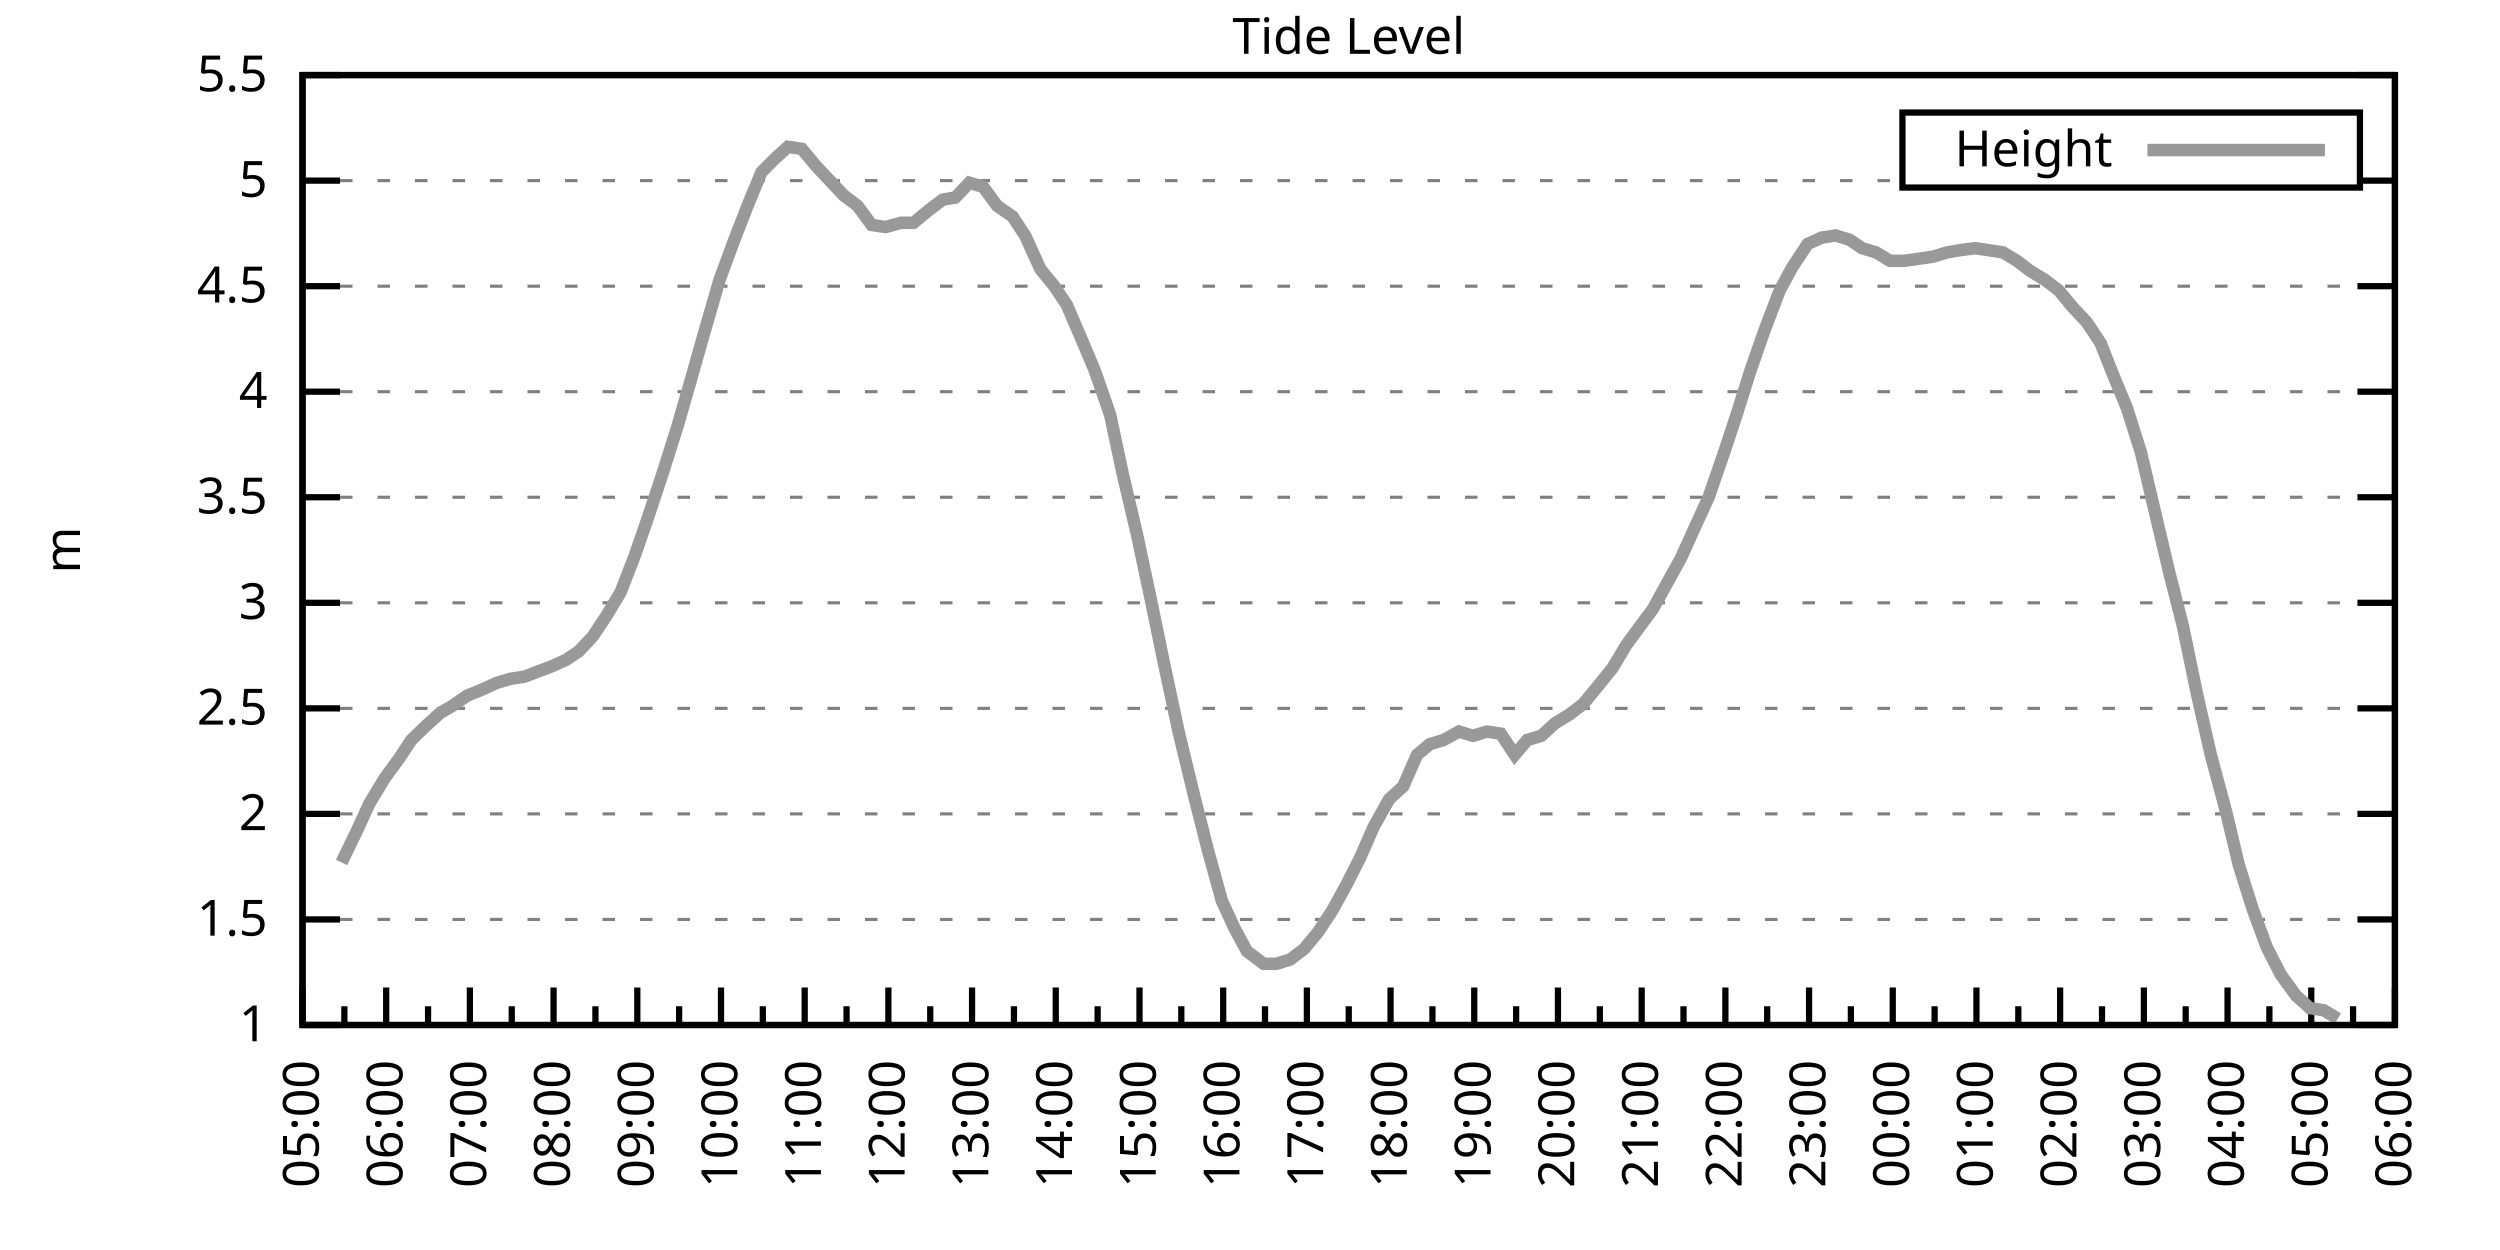
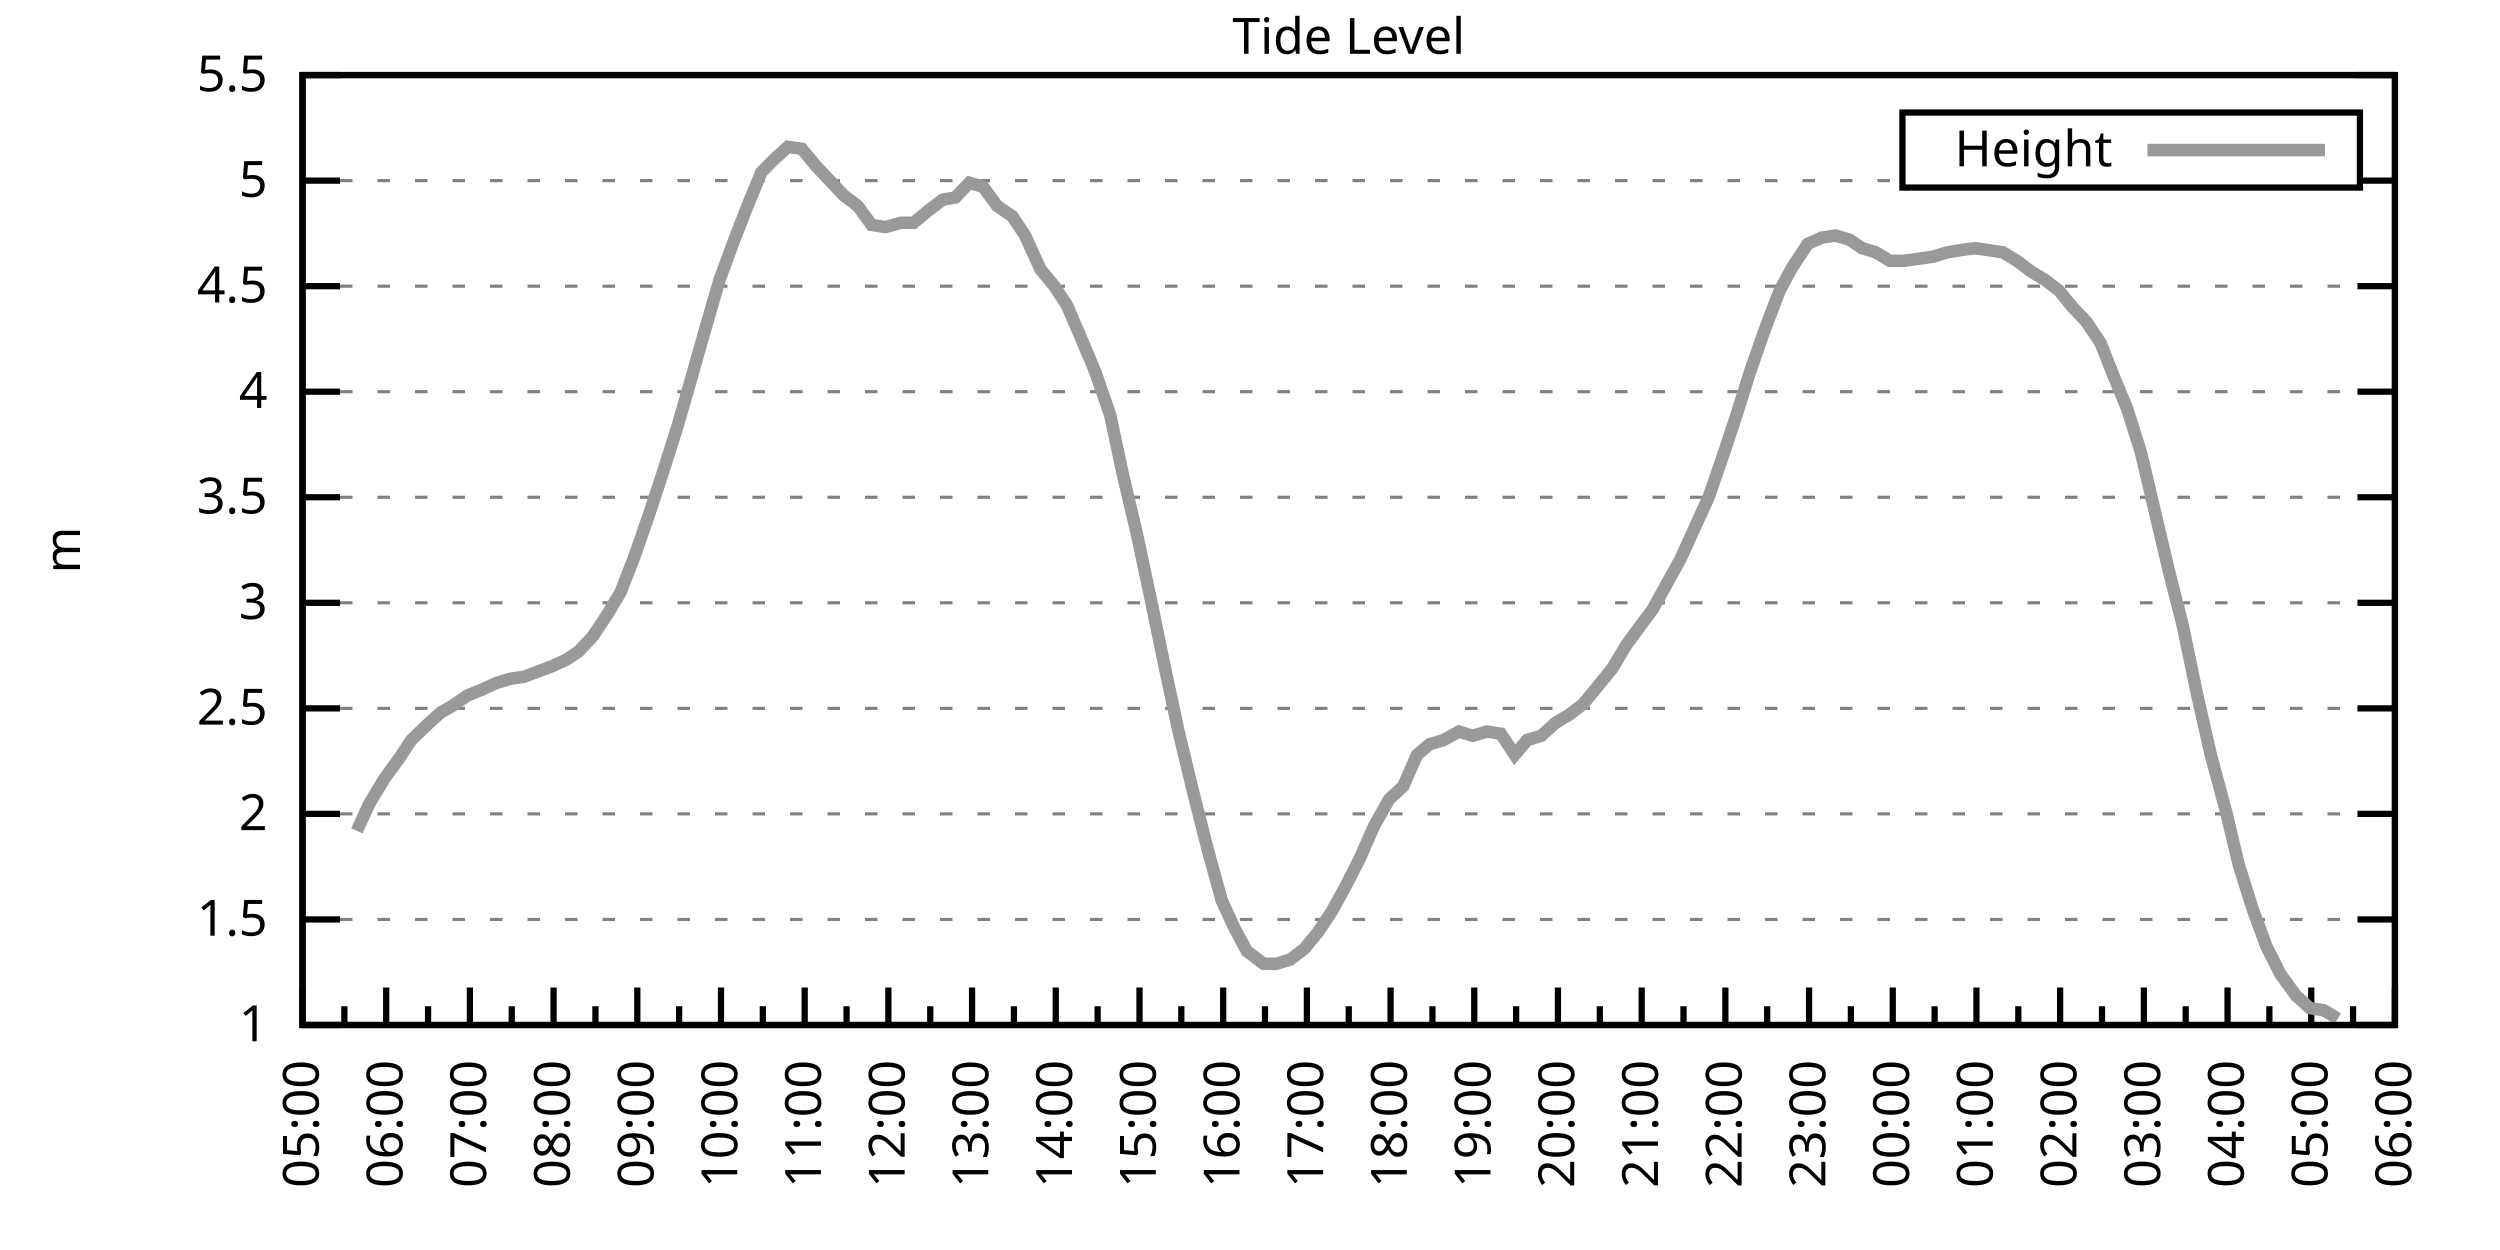
<svg xmlns="http://www.w3.org/2000/svg" xmlns:xlink="http://www.w3.org/1999/xlink" width="400" height="200" viewBox="0 0 400 200">
  <g id="gnuplot_canvas">
    <rect x="0" y="0" width="400" height="200" fill="none" />
    <defs>
      <circle id="gpDot" r="0.5" stroke-width="0.5" stroke="currentColor" />
      <path id="gpPt0" stroke-width="0.333" stroke="currentColor" d="M-1,0 h2 M0,-1 v2" />
      <path id="gpPt1" stroke-width="0.333" stroke="currentColor" d="M-1,-1 L1,1 M1,-1 L-1,1" />
      <path id="gpPt2" stroke-width="0.333" stroke="currentColor" d="M-1,0 L1,0 M0,-1 L0,1 M-1,-1 L1,1 M-1,1 L1,-1" />
      <rect id="gpPt3" stroke-width="0.333" stroke="currentColor" x="-1" y="-1" width="2" height="2" />
      <rect id="gpPt4" stroke-width="0.333" stroke="currentColor" fill="currentColor" x="-1" y="-1" width="2" height="2" />
      <circle id="gpPt5" stroke-width="0.333" stroke="currentColor" cx="0" cy="0" r="1" />
      <use xlink:href="#gpPt5" id="gpPt6" fill="currentColor" stroke="none" />
      <path id="gpPt7" stroke-width="0.333" stroke="currentColor" d="M0,-1.33 L-1.33,0.67 L1.33,0.67 z" />
      <use xlink:href="#gpPt7" id="gpPt8" fill="currentColor" stroke="none" />
      <use xlink:href="#gpPt7" id="gpPt9" stroke="currentColor" transform="rotate(180)" />
      <use xlink:href="#gpPt9" id="gpPt10" fill="currentColor" stroke="none" />
      <use xlink:href="#gpPt3" id="gpPt11" stroke="currentColor" transform="rotate(45)" />
      <use xlink:href="#gpPt11" id="gpPt12" fill="currentColor" stroke="none" />
      <path id="gpPt13" stroke-width="0.333" stroke="currentColor" d="M0,1.330 L1.265,0.411 L0.782,-1.067 L-0.782,-1.076 L-1.265,0.411 z" />
      <use xlink:href="#gpPt13" id="gpPt14" fill="currentColor" stroke="none" />
      <filter id="textbox" filterUnits="objectBoundingBox" x="0" y="0" height="1" width="1">
        <feFlood flood-color="white" flood-opacity="1" result="bgnd" />
        <feComposite in="SourceGraphic" in2="bgnd" operator="atop" />
      </filter>
      <filter id="greybox" filterUnits="objectBoundingBox" x="0" y="0" height="1" width="1">
        <feFlood flood-color="lightgrey" flood-opacity="1" result="grey" />
        <feComposite in="SourceGraphic" in2="grey" operator="atop" />
      </filter>
    </defs>
    <g fill="none" color="white" stroke="currentColor" stroke-width="1.00" stroke-linecap="butt" stroke-linejoin="miter">
</g>
    <g fill="none" color="black" stroke="currentColor" stroke-width="1.00" stroke-linecap="butt" stroke-linejoin="miter">
      <g stroke="none" shape-rendering="crispEdges">
        <polygon fill="rgb(255, 255, 255)" points="48.40,164.00 383.18,164.00 383.18,12.02 48.40,12.02 " />
      </g>
    </g>
    <g fill="none" color="black" stroke="currentColor" stroke-width="1.00" stroke-linecap="butt" stroke-linejoin="miter">
</g>
    <g fill="none" color="black" stroke="black" stroke-width="0.50" stroke-linecap="butt" stroke-linejoin="miter">
</g>
    <g fill="none" color="gray" stroke="currentColor" stroke-width="0.50" stroke-linecap="butt" stroke-linejoin="miter">
      <path stroke="gray" stroke-dasharray="2,4" class="gridline" d="M48.40,164.00 L383.19,164.00  " />
    </g>
    <g fill="none" color="gray" stroke="gray" stroke-width="1.00" stroke-linecap="butt" stroke-linejoin="miter">
</g>
    <g fill="none" color="black" stroke="currentColor" stroke-width="1.00" stroke-linecap="butt" stroke-linejoin="miter">
      <path stroke="black" d="M48.40,164.00 L54.40,164.00 M383.19,164.00 L377.19,164.00  " />
      <g transform="translate(42.80,166.60)" stroke="none" fill="black" font-family="Sans" font-size="8.00" text-anchor="end">
        <text>
          <tspan font-family="Sans"> 1</tspan>
        </text>
      </g>
    </g>
    <g fill="none" color="black" stroke="currentColor" stroke-width="1.00" stroke-linecap="butt" stroke-linejoin="miter">
</g>
    <g fill="none" color="black" stroke="black" stroke-width="0.50" stroke-linecap="butt" stroke-linejoin="miter">
</g>
    <g fill="none" color="gray" stroke="currentColor" stroke-width="0.50" stroke-linecap="butt" stroke-linejoin="miter">
      <path stroke="gray" stroke-dasharray="2,4" class="gridline" d="M48.40,147.11 L383.19,147.11  " />
    </g>
    <g fill="none" color="gray" stroke="gray" stroke-width="1.00" stroke-linecap="butt" stroke-linejoin="miter">
</g>
    <g fill="none" color="black" stroke="currentColor" stroke-width="1.00" stroke-linecap="butt" stroke-linejoin="miter">
      <path stroke="black" d="M48.40,147.11 L54.40,147.11 M383.19,147.11 L377.19,147.11  " />
      <g transform="translate(42.80,149.71)" stroke="none" fill="black" font-family="Sans" font-size="8.00" text-anchor="end">
        <text>
          <tspan font-family="Sans"> 1.5</tspan>
        </text>
      </g>
    </g>
    <g fill="none" color="black" stroke="currentColor" stroke-width="1.00" stroke-linecap="butt" stroke-linejoin="miter">
</g>
    <g fill="none" color="black" stroke="black" stroke-width="0.50" stroke-linecap="butt" stroke-linejoin="miter">
</g>
    <g fill="none" color="gray" stroke="currentColor" stroke-width="0.50" stroke-linecap="butt" stroke-linejoin="miter">
      <path stroke="gray" stroke-dasharray="2,4" class="gridline" d="M48.40,130.22 L383.19,130.22  " />
    </g>
    <g fill="none" color="gray" stroke="gray" stroke-width="1.00" stroke-linecap="butt" stroke-linejoin="miter">
</g>
    <g fill="none" color="black" stroke="currentColor" stroke-width="1.00" stroke-linecap="butt" stroke-linejoin="miter">
      <path stroke="black" d="M48.40,130.22 L54.40,130.22 M383.19,130.22 L377.19,130.22  " />
      <g transform="translate(42.80,132.82)" stroke="none" fill="black" font-family="Sans" font-size="8.00" text-anchor="end">
        <text>
          <tspan font-family="Sans"> 2</tspan>
        </text>
      </g>
    </g>
    <g fill="none" color="black" stroke="currentColor" stroke-width="1.00" stroke-linecap="butt" stroke-linejoin="miter">
</g>
    <g fill="none" color="black" stroke="black" stroke-width="0.50" stroke-linecap="butt" stroke-linejoin="miter">
</g>
    <g fill="none" color="gray" stroke="currentColor" stroke-width="0.50" stroke-linecap="butt" stroke-linejoin="miter">
      <path stroke="gray" stroke-dasharray="2,4" class="gridline" d="M48.40,113.34 L383.19,113.34  " />
    </g>
    <g fill="none" color="gray" stroke="gray" stroke-width="1.00" stroke-linecap="butt" stroke-linejoin="miter">
</g>
    <g fill="none" color="black" stroke="currentColor" stroke-width="1.00" stroke-linecap="butt" stroke-linejoin="miter">
      <path stroke="black" d="M48.40,113.34 L54.40,113.34 M383.19,113.34 L377.19,113.34  " />
      <g transform="translate(42.80,115.94)" stroke="none" fill="black" font-family="Sans" font-size="8.00" text-anchor="end">
        <text>
          <tspan font-family="Sans"> 2.5</tspan>
        </text>
      </g>
    </g>
    <g fill="none" color="black" stroke="currentColor" stroke-width="1.00" stroke-linecap="butt" stroke-linejoin="miter">
</g>
    <g fill="none" color="black" stroke="black" stroke-width="0.50" stroke-linecap="butt" stroke-linejoin="miter">
</g>
    <g fill="none" color="gray" stroke="currentColor" stroke-width="0.50" stroke-linecap="butt" stroke-linejoin="miter">
      <path stroke="gray" stroke-dasharray="2,4" class="gridline" d="M48.40,96.45 L383.19,96.45  " />
    </g>
    <g fill="none" color="gray" stroke="gray" stroke-width="1.00" stroke-linecap="butt" stroke-linejoin="miter">
</g>
    <g fill="none" color="black" stroke="currentColor" stroke-width="1.00" stroke-linecap="butt" stroke-linejoin="miter">
      <path stroke="black" d="M48.40,96.45 L54.40,96.45 M383.19,96.45 L377.19,96.45  " />
      <g transform="translate(42.80,99.05)" stroke="none" fill="black" font-family="Sans" font-size="8.00" text-anchor="end">
        <text>
          <tspan font-family="Sans"> 3</tspan>
        </text>
      </g>
    </g>
    <g fill="none" color="black" stroke="currentColor" stroke-width="1.00" stroke-linecap="butt" stroke-linejoin="miter">
</g>
    <g fill="none" color="black" stroke="black" stroke-width="0.50" stroke-linecap="butt" stroke-linejoin="miter">
</g>
    <g fill="none" color="gray" stroke="currentColor" stroke-width="0.50" stroke-linecap="butt" stroke-linejoin="miter">
      <path stroke="gray" stroke-dasharray="2,4" class="gridline" d="M48.40,79.56 L383.19,79.56  " />
    </g>
    <g fill="none" color="gray" stroke="gray" stroke-width="1.00" stroke-linecap="butt" stroke-linejoin="miter">
</g>
    <g fill="none" color="black" stroke="currentColor" stroke-width="1.00" stroke-linecap="butt" stroke-linejoin="miter">
      <path stroke="black" d="M48.40,79.56 L54.40,79.56 M383.19,79.56 L377.19,79.56  " />
      <g transform="translate(42.80,82.16)" stroke="none" fill="black" font-family="Sans" font-size="8.00" text-anchor="end">
        <text>
          <tspan font-family="Sans"> 3.5</tspan>
        </text>
      </g>
    </g>
    <g fill="none" color="black" stroke="currentColor" stroke-width="1.00" stroke-linecap="butt" stroke-linejoin="miter">
</g>
    <g fill="none" color="black" stroke="black" stroke-width="0.50" stroke-linecap="butt" stroke-linejoin="miter">
</g>
    <g fill="none" color="gray" stroke="currentColor" stroke-width="0.50" stroke-linecap="butt" stroke-linejoin="miter">
      <path stroke="gray" stroke-dasharray="2,4" class="gridline" d="M48.40,62.67 L383.19,62.67  " />
    </g>
    <g fill="none" color="gray" stroke="gray" stroke-width="1.00" stroke-linecap="butt" stroke-linejoin="miter">
</g>
    <g fill="none" color="black" stroke="currentColor" stroke-width="1.00" stroke-linecap="butt" stroke-linejoin="miter">
      <path stroke="black" d="M48.40,62.67 L54.40,62.67 M383.19,62.67 L377.19,62.67  " />
      <g transform="translate(42.80,65.27)" stroke="none" fill="black" font-family="Sans" font-size="8.00" text-anchor="end">
        <text>
          <tspan font-family="Sans"> 4</tspan>
        </text>
      </g>
    </g>
    <g fill="none" color="black" stroke="currentColor" stroke-width="1.00" stroke-linecap="butt" stroke-linejoin="miter">
</g>
    <g fill="none" color="black" stroke="black" stroke-width="0.50" stroke-linecap="butt" stroke-linejoin="miter">
</g>
    <g fill="none" color="gray" stroke="currentColor" stroke-width="0.50" stroke-linecap="butt" stroke-linejoin="miter">
      <path stroke="gray" stroke-dasharray="2,4" class="gridline" d="M48.40,45.79 L383.19,45.79  " />
    </g>
    <g fill="none" color="gray" stroke="gray" stroke-width="1.00" stroke-linecap="butt" stroke-linejoin="miter">
</g>
    <g fill="none" color="black" stroke="currentColor" stroke-width="1.00" stroke-linecap="butt" stroke-linejoin="miter">
      <path stroke="black" d="M48.40,45.79 L54.40,45.79 M383.19,45.79 L377.19,45.79  " />
      <g transform="translate(42.80,48.39)" stroke="none" fill="black" font-family="Sans" font-size="8.00" text-anchor="end">
        <text>
          <tspan font-family="Sans"> 4.5</tspan>
        </text>
      </g>
    </g>
    <g fill="none" color="black" stroke="currentColor" stroke-width="1.00" stroke-linecap="butt" stroke-linejoin="miter">
</g>
    <g fill="none" color="black" stroke="black" stroke-width="0.50" stroke-linecap="butt" stroke-linejoin="miter">
</g>
    <g fill="none" color="gray" stroke="currentColor" stroke-width="0.50" stroke-linecap="butt" stroke-linejoin="miter">
      <path stroke="gray" stroke-dasharray="2,4" class="gridline" d="M48.40,28.90 L304.39,28.90 M377.59,28.90 L383.19,28.90  " />
    </g>
    <g fill="none" color="gray" stroke="gray" stroke-width="1.00" stroke-linecap="butt" stroke-linejoin="miter">
</g>
    <g fill="none" color="black" stroke="currentColor" stroke-width="1.00" stroke-linecap="butt" stroke-linejoin="miter">
      <path stroke="black" d="M48.40,28.90 L54.40,28.90 M383.19,28.90 L377.19,28.90  " />
      <g transform="translate(42.80,31.50)" stroke="none" fill="black" font-family="Sans" font-size="8.00" text-anchor="end">
        <text>
          <tspan font-family="Sans"> 5</tspan>
        </text>
      </g>
    </g>
    <g fill="none" color="black" stroke="currentColor" stroke-width="1.00" stroke-linecap="butt" stroke-linejoin="miter">
</g>
    <g fill="none" color="black" stroke="black" stroke-width="0.50" stroke-linecap="butt" stroke-linejoin="miter">
</g>
    <g fill="none" color="gray" stroke="currentColor" stroke-width="0.50" stroke-linecap="butt" stroke-linejoin="miter">
      <path stroke="gray" stroke-dasharray="2,4" class="gridline" d="M48.40,12.01 L383.19,12.01  " />
    </g>
    <g fill="none" color="gray" stroke="gray" stroke-width="1.00" stroke-linecap="butt" stroke-linejoin="miter">
</g>
    <g fill="none" color="black" stroke="currentColor" stroke-width="1.00" stroke-linecap="butt" stroke-linejoin="miter">
      <path stroke="black" d="M48.40,12.01 L54.40,12.01 M383.19,12.01 L377.19,12.01  " />
      <g transform="translate(42.80,14.61)" stroke="none" fill="black" font-family="Sans" font-size="8.00" text-anchor="end">
        <text>
          <tspan font-family="Sans"> 5.5</tspan>
        </text>
      </g>
    </g>
    <g fill="none" color="black" stroke="currentColor" stroke-width="1.00" stroke-linecap="butt" stroke-linejoin="miter">
      <path stroke="black" d="M48.40,164.00 L48.40,158.00  " />
      <g transform="translate(51.00,169.60) rotate(270)" stroke="none" fill="black" font-family="Sans" font-size="8.00" text-anchor="end">
        <text>
          <tspan font-family="Sans">05:00</tspan>
        </text>
      </g>
    </g>
    <g fill="none" color="black" stroke="currentColor" stroke-width="1.00" stroke-linecap="butt" stroke-linejoin="miter">
      <path stroke="black" d="M55.10,164.00 L55.10,161.00 M61.79,164.00 L61.79,158.00  " />
      <g transform="translate(64.39,169.60) rotate(270)" stroke="none" fill="black" font-family="Sans" font-size="8.00" text-anchor="end">
        <text>
          <tspan font-family="Sans">06:00</tspan>
        </text>
      </g>
    </g>
    <g fill="none" color="black" stroke="currentColor" stroke-width="1.00" stroke-linecap="butt" stroke-linejoin="miter">
      <path stroke="black" d="M68.49,164.00 L68.49,161.00 M75.18,164.00 L75.18,158.00  " />
      <g transform="translate(77.78,169.60) rotate(270)" stroke="none" fill="black" font-family="Sans" font-size="8.00" text-anchor="end">
        <text>
          <tspan font-family="Sans">07:00</tspan>
        </text>
      </g>
    </g>
    <g fill="none" color="black" stroke="currentColor" stroke-width="1.00" stroke-linecap="butt" stroke-linejoin="miter">
      <path stroke="black" d="M81.88,164.00 L81.88,161.00 M88.57,164.00 L88.57,158.00  " />
      <g transform="translate(91.17,169.60) rotate(270)" stroke="none" fill="black" font-family="Sans" font-size="8.00" text-anchor="end">
        <text>
          <tspan font-family="Sans">08:00</tspan>
        </text>
      </g>
    </g>
    <g fill="none" color="black" stroke="currentColor" stroke-width="1.00" stroke-linecap="butt" stroke-linejoin="miter">
      <path stroke="black" d="M95.27,164.00 L95.27,161.00 M101.97,164.00 L101.97,158.00  " />
      <g transform="translate(104.57,169.60) rotate(270)" stroke="none" fill="black" font-family="Sans" font-size="8.00" text-anchor="end">
        <text>
          <tspan font-family="Sans">09:00</tspan>
        </text>
      </g>
    </g>
    <g fill="none" color="black" stroke="currentColor" stroke-width="1.00" stroke-linecap="butt" stroke-linejoin="miter">
      <path stroke="black" d="M108.66,164.00 L108.66,161.00 M115.36,164.00 L115.36,158.00  " />
      <g transform="translate(117.96,169.60) rotate(270)" stroke="none" fill="black" font-family="Sans" font-size="8.00" text-anchor="end">
        <text>
          <tspan font-family="Sans">10:00</tspan>
        </text>
      </g>
    </g>
    <g fill="none" color="black" stroke="currentColor" stroke-width="1.00" stroke-linecap="butt" stroke-linejoin="miter">
      <path stroke="black" d="M122.05,164.00 L122.05,161.00 M128.75,164.00 L128.75,158.00  " />
      <g transform="translate(131.35,169.60) rotate(270)" stroke="none" fill="black" font-family="Sans" font-size="8.00" text-anchor="end">
        <text>
          <tspan font-family="Sans">11:00</tspan>
        </text>
      </g>
    </g>
    <g fill="none" color="black" stroke="currentColor" stroke-width="1.00" stroke-linecap="butt" stroke-linejoin="miter">
      <path stroke="black" d="M135.45,164.00 L135.45,161.00 M142.14,164.00 L142.14,158.00  " />
      <g transform="translate(144.74,169.60) rotate(270)" stroke="none" fill="black" font-family="Sans" font-size="8.00" text-anchor="end">
        <text>
          <tspan font-family="Sans">12:00</tspan>
        </text>
      </g>
    </g>
    <g fill="none" color="black" stroke="currentColor" stroke-width="1.00" stroke-linecap="butt" stroke-linejoin="miter">
      <path stroke="black" d="M148.84,164.00 L148.84,161.00 M155.53,164.00 L155.53,158.00  " />
      <g transform="translate(158.13,169.60) rotate(270)" stroke="none" fill="black" font-family="Sans" font-size="8.00" text-anchor="end">
        <text>
          <tspan font-family="Sans">13:00</tspan>
        </text>
      </g>
    </g>
    <g fill="none" color="black" stroke="currentColor" stroke-width="1.00" stroke-linecap="butt" stroke-linejoin="miter">
      <path stroke="black" d="M162.23,164.00 L162.23,161.00 M168.92,164.00 L168.92,158.00  " />
      <g transform="translate(171.52,169.60) rotate(270)" stroke="none" fill="black" font-family="Sans" font-size="8.00" text-anchor="end">
        <text>
          <tspan font-family="Sans">14:00</tspan>
        </text>
      </g>
    </g>
    <g fill="none" color="black" stroke="currentColor" stroke-width="1.00" stroke-linecap="butt" stroke-linejoin="miter">
      <path stroke="black" d="M175.62,164.00 L175.62,161.00 M182.32,164.00 L182.32,158.00  " />
      <g transform="translate(184.92,169.60) rotate(270)" stroke="none" fill="black" font-family="Sans" font-size="8.00" text-anchor="end">
        <text>
          <tspan font-family="Sans">15:00</tspan>
        </text>
      </g>
    </g>
    <g fill="none" color="black" stroke="currentColor" stroke-width="1.00" stroke-linecap="butt" stroke-linejoin="miter">
      <path stroke="black" d="M189.01,164.00 L189.01,161.00 M195.71,164.00 L195.71,158.00  " />
      <g transform="translate(198.31,169.60) rotate(270)" stroke="none" fill="black" font-family="Sans" font-size="8.00" text-anchor="end">
        <text>
          <tspan font-family="Sans">16:00</tspan>
        </text>
      </g>
    </g>
    <g fill="none" color="black" stroke="currentColor" stroke-width="1.00" stroke-linecap="butt" stroke-linejoin="miter">
      <path stroke="black" d="M202.40,164.00 L202.40,161.00 M209.10,164.00 L209.10,158.00  " />
      <g transform="translate(211.70,169.60) rotate(270)" stroke="none" fill="black" font-family="Sans" font-size="8.00" text-anchor="end">
        <text>
          <tspan font-family="Sans">17:00</tspan>
        </text>
      </g>
    </g>
    <g fill="none" color="black" stroke="currentColor" stroke-width="1.00" stroke-linecap="butt" stroke-linejoin="miter">
      <path stroke="black" d="M215.80,164.00 L215.80,161.00 M222.49,164.00 L222.49,158.00  " />
      <g transform="translate(225.09,169.60) rotate(270)" stroke="none" fill="black" font-family="Sans" font-size="8.00" text-anchor="end">
        <text>
          <tspan font-family="Sans">18:00</tspan>
        </text>
      </g>
    </g>
    <g fill="none" color="black" stroke="currentColor" stroke-width="1.00" stroke-linecap="butt" stroke-linejoin="miter">
      <path stroke="black" d="M229.19,164.00 L229.19,161.00 M235.88,164.00 L235.88,158.00  " />
      <g transform="translate(238.48,169.60) rotate(270)" stroke="none" fill="black" font-family="Sans" font-size="8.00" text-anchor="end">
        <text>
          <tspan font-family="Sans">19:00</tspan>
        </text>
      </g>
    </g>
    <g fill="none" color="black" stroke="currentColor" stroke-width="1.00" stroke-linecap="butt" stroke-linejoin="miter">
      <path stroke="black" d="M242.58,164.00 L242.58,161.00 M249.27,164.00 L249.27,158.00  " />
      <g transform="translate(251.87,169.60) rotate(270)" stroke="none" fill="black" font-family="Sans" font-size="8.00" text-anchor="end">
        <text>
          <tspan font-family="Sans">20:00</tspan>
        </text>
      </g>
    </g>
    <g fill="none" color="black" stroke="currentColor" stroke-width="1.00" stroke-linecap="butt" stroke-linejoin="miter">
      <path stroke="black" d="M255.97,164.00 L255.97,161.00 M262.67,164.00 L262.67,158.00  " />
      <g transform="translate(265.27,169.60) rotate(270)" stroke="none" fill="black" font-family="Sans" font-size="8.00" text-anchor="end">
        <text>
          <tspan font-family="Sans">21:00</tspan>
        </text>
      </g>
    </g>
    <g fill="none" color="black" stroke="currentColor" stroke-width="1.00" stroke-linecap="butt" stroke-linejoin="miter">
      <path stroke="black" d="M269.36,164.00 L269.36,161.00 M276.06,164.00 L276.06,158.00  " />
      <g transform="translate(278.66,169.60) rotate(270)" stroke="none" fill="black" font-family="Sans" font-size="8.00" text-anchor="end">
        <text>
          <tspan font-family="Sans">22:00</tspan>
        </text>
      </g>
    </g>
    <g fill="none" color="black" stroke="currentColor" stroke-width="1.00" stroke-linecap="butt" stroke-linejoin="miter">
      <path stroke="black" d="M282.75,164.00 L282.75,161.00 M289.45,164.00 L289.45,158.00  " />
      <g transform="translate(292.05,169.60) rotate(270)" stroke="none" fill="black" font-family="Sans" font-size="8.00" text-anchor="end">
        <text>
          <tspan font-family="Sans">23:00</tspan>
        </text>
      </g>
    </g>
    <g fill="none" color="black" stroke="currentColor" stroke-width="1.00" stroke-linecap="butt" stroke-linejoin="miter">
      <path stroke="black" d="M296.14,164.00 L296.14,161.00 M302.84,164.00 L302.84,158.00  " />
      <g transform="translate(305.44,169.60) rotate(270)" stroke="none" fill="black" font-family="Sans" font-size="8.00" text-anchor="end">
        <text>
          <tspan font-family="Sans">00:00</tspan>
        </text>
      </g>
    </g>
    <g fill="none" color="black" stroke="currentColor" stroke-width="1.00" stroke-linecap="butt" stroke-linejoin="miter">
      <path stroke="black" d="M309.54,164.00 L309.54,161.00 M316.23,164.00 L316.23,158.00  " />
      <g transform="translate(318.83,169.60) rotate(270)" stroke="none" fill="black" font-family="Sans" font-size="8.00" text-anchor="end">
        <text>
          <tspan font-family="Sans">01:00</tspan>
        </text>
      </g>
    </g>
    <g fill="none" color="black" stroke="currentColor" stroke-width="1.00" stroke-linecap="butt" stroke-linejoin="miter">
      <path stroke="black" d="M322.93,164.00 L322.93,161.00 M329.62,164.00 L329.62,158.00  " />
      <g transform="translate(332.22,169.60) rotate(270)" stroke="none" fill="black" font-family="Sans" font-size="8.00" text-anchor="end">
        <text>
          <tspan font-family="Sans">02:00</tspan>
        </text>
      </g>
    </g>
    <g fill="none" color="black" stroke="currentColor" stroke-width="1.00" stroke-linecap="butt" stroke-linejoin="miter">
      <path stroke="black" d="M336.32,164.00 L336.32,161.00 M343.02,164.00 L343.02,158.00  " />
      <g transform="translate(345.62,169.60) rotate(270)" stroke="none" fill="black" font-family="Sans" font-size="8.00" text-anchor="end">
        <text>
          <tspan font-family="Sans">03:00</tspan>
        </text>
      </g>
    </g>
    <g fill="none" color="black" stroke="currentColor" stroke-width="1.00" stroke-linecap="butt" stroke-linejoin="miter">
      <path stroke="black" d="M349.71,164.00 L349.71,161.00 M356.41,164.00 L356.41,158.00  " />
      <g transform="translate(359.01,169.60) rotate(270)" stroke="none" fill="black" font-family="Sans" font-size="8.00" text-anchor="end">
        <text>
          <tspan font-family="Sans">04:00</tspan>
        </text>
      </g>
    </g>
    <g fill="none" color="black" stroke="currentColor" stroke-width="1.00" stroke-linecap="butt" stroke-linejoin="miter">
      <path stroke="black" d="M363.10,164.00 L363.10,161.00 M369.80,164.00 L369.80,158.00  " />
      <g transform="translate(372.40,169.60) rotate(270)" stroke="none" fill="black" font-family="Sans" font-size="8.00" text-anchor="end">
        <text>
          <tspan font-family="Sans">05:00</tspan>
        </text>
      </g>
    </g>
    <g fill="none" color="black" stroke="currentColor" stroke-width="1.00" stroke-linecap="butt" stroke-linejoin="miter">
      <path stroke="black" d="M376.49,164.00 L376.49,161.00 M383.19,164.00 L383.19,158.00  " />
      <g transform="translate(385.79,169.60) rotate(270)" stroke="none" fill="black" font-family="Sans" font-size="8.00" text-anchor="end">
        <text>
          <tspan font-family="Sans">06:00</tspan>
        </text>
      </g>
    </g>
    <g fill="none" color="black" stroke="currentColor" stroke-width="1.00" stroke-linecap="butt" stroke-linejoin="miter">
</g>
    <g fill="none" color="black" stroke="currentColor" stroke-width="1.00" stroke-linecap="butt" stroke-linejoin="miter">
      <path stroke="black" d="M48.40,12.01 L48.40,164.00 L383.19,164.00 L383.19,12.01 L48.40,12.01 Z  " />
    </g>
    <g fill="none" color="black" stroke="currentColor" stroke-width="1.00" stroke-linecap="butt" stroke-linejoin="miter">
      <g transform="translate(12.80,88.01) rotate(270)" stroke="none" fill="black" font-family="Sans" font-size="8.00" text-anchor="middle">
        <text>
          <tspan font-family="Sans">m</tspan>
        </text>
      </g>
    </g>
    <g fill="none" color="black" stroke="currentColor" stroke-width="1.00" stroke-linecap="butt" stroke-linejoin="miter">
</g>
    <g fill="none" color="black" stroke="currentColor" stroke-width="1.00" stroke-linecap="butt" stroke-linejoin="miter">
      <path stroke="black" d="M304.39,30.01 L304.39,18.01 L377.59,18.01 L377.59,30.01 L304.39,30.01 Z  " />
    </g>
    <g id="Tide_level_plot_1">
      <g fill="none" color="white" stroke="black" stroke-width="2.00" stroke-linecap="butt" stroke-linejoin="miter">
</g>
      <g fill="none" color="black" stroke="currentColor" stroke-width="2.00" stroke-linecap="butt" stroke-linejoin="miter">
        <g transform="translate(337.99,26.61)" stroke="none" fill="black" font-family="Sans" font-size="8.00" text-anchor="end">
          <text>
            <tspan font-family="Sans">Height</tspan>
          </text>
        </g>
      </g>
      <g fill="none" color="black" stroke="currentColor" stroke-width="2.00" stroke-linecap="butt" stroke-linejoin="miter">
-         <path stroke="rgb(153, 153, 153)" d="M343.59,24.01 L371.99,24.01 M54.65,137.99 L57.10,132.93 L59.11,128.54 L61.57,124.48 L63.80,121.44 L65.81,118.40   L68.26,116.04 L70.50,114.01 L72.28,113.00 L74.74,111.31 L77.19,110.30 L79.42,109.28 L81.66,108.61 L83.89,108.27   L85.67,107.59 L88.35,106.58 L90.58,105.57 L92.59,104.22 L94.82,101.85 L97.06,98.48 L99.29,94.76 L101.52,89.02   L103.75,82.60 L105.98,75.85 L108.44,68.08 L110.67,60.31 L112.68,53.22 L115.13,44.77 L117.37,38.69 L119.60,32.95   L121.83,27.55 L123.84,25.52 L126.07,23.49 L128.30,23.83 L130.54,26.53 L132.77,28.90 L135.00,31.26 L137.23,32.95   L139.46,35.99 L141.69,36.33 L144.15,35.65 L146.16,35.65 L148.61,33.63 L150.85,31.94 L152.85,31.60 L155.09,29.24   L157.32,29.91 L159.55,32.95 L162.01,34.64 L164.01,37.68 L166.47,43.08 L168.70,45.79 L170.71,48.83 L173.17,54.57   L175.17,59.30 L177.63,66.39 L179.64,75.85 L181.87,85.30 L184.10,95.77 L186.33,106.58 L188.57,117.05 L191.02,127.18   L193.25,135.97 L195.48,144.07 L197.49,148.46 L199.50,152.18 L202.18,154.21 L204.19,154.21 L206.42,153.53 L208.65,151.84   L210.88,149.14 L213.12,145.76 L215.35,141.71 L217.58,137.32 L219.81,132.25 L222.27,127.86 L224.50,125.83 L226.73,120.77   L228.74,119.08 L230.97,118.40 L233.43,117.05 L235.66,117.73 L237.89,117.05 L240.12,117.39 L242.36,120.77 L244.36,118.40   L246.60,117.73 L248.83,115.70 L251.06,114.35 L253.29,112.66 L255.52,109.96 L257.98,106.92 L260.21,103.20 L262.44,100.16   L264.45,97.46 L266.68,93.41 L268.92,89.36 L271.37,83.95 L273.38,79.56 L275.83,72.47 L277.84,66.39 L280.07,59.30   L282.31,52.88 L284.76,46.46 L286.77,42.75 L289.23,39.03 L291.46,38.02 L293.69,37.68 L295.92,38.35 L297.93,39.71   L300.16,40.38 L302.39,41.73 L304.63,41.73 L307.08,41.39 L309.31,41.06 L311.54,40.38 L313.55,40.04 L316.01,39.71   L318.24,40.04 L320.47,40.38 L322.70,41.73 L324.94,43.42 L327.17,44.77 L329.40,46.46 L331.63,49.16 L333.86,51.53   L336.10,54.90 L338.10,59.97 L340.34,65.38 L342.57,72.47 L344.80,81.93 L347.03,91.38 L349.26,100.16 L351.50,110.97   L353.73,120.77 L356.18,129.89 L358.19,138.33 L360.42,145.42 L362.66,151.50 L364.89,155.89 L367.34,159.27 L369.58,161.30   L371.81,161.64 L374.04,162.99  " />
+         <path stroke="rgb(153, 153, 153)" d="M343.59,24.01 L371.99,24.01 M57.10,132.93 L59.11,128.54 L61.57,124.48 L63.80,121.44 L65.81,118.40 L68.26,116.04   L70.50,114.01 L72.28,113.00 L74.74,111.31 L77.19,110.30 L79.42,109.28 L81.66,108.61 L83.89,108.27 L85.67,107.59   L88.35,106.58 L90.58,105.57 L92.59,104.22 L94.82,101.85 L97.06,98.48 L99.29,94.76 L101.52,89.02 L103.75,82.60   L105.98,75.85 L108.44,68.08 L110.67,60.31 L112.68,53.22 L115.13,44.77 L117.37,38.69 L119.60,32.95 L121.83,27.55   L123.84,25.52 L126.07,23.49 L128.30,23.83 L130.54,26.53 L132.77,28.90 L135.00,31.26 L137.23,32.95 L139.46,35.99   L141.69,36.33 L144.15,35.65 L146.16,35.65 L148.61,33.63 L150.85,31.94 L152.85,31.60 L155.09,29.24 L157.32,29.91   L159.55,32.95 L162.01,34.64 L164.01,37.68 L166.47,43.08 L168.70,45.79 L170.71,48.83 L173.17,54.57 L175.17,59.30   L177.63,66.39 L179.64,75.85 L181.87,85.30 L184.10,95.77 L186.33,106.58 L188.57,117.05 L191.02,127.18 L193.25,135.97   L195.48,144.07 L197.49,148.46 L199.50,152.18 L202.18,154.21 L204.19,154.21 L206.42,153.53 L208.65,151.84 L210.88,149.14   L213.12,145.76 L215.35,141.71 L217.58,137.32 L219.81,132.25 L222.27,127.86 L224.50,125.83 L226.73,120.77 L228.74,119.08   L230.97,118.40 L233.43,117.05 L235.66,117.73 L237.89,117.05 L240.12,117.39 L242.36,120.77 L244.36,118.40 L246.60,117.73   L248.83,115.70 L251.06,114.35 L253.29,112.66 L255.52,109.96 L257.98,106.92 L260.21,103.20 L262.44,100.16 L264.45,97.46   L266.68,93.41 L268.92,89.36 L271.37,83.95 L273.38,79.56 L275.83,72.47 L277.84,66.39 L280.07,59.30 L282.31,52.88   L284.76,46.46 L286.77,42.75 L289.23,39.03 L291.46,38.02 L293.69,37.68 L295.92,38.35 L297.93,39.71 L300.16,40.38   L302.39,41.73 L304.63,41.73 L307.08,41.39 L309.31,41.06 L311.54,40.38 L313.55,40.04 L316.01,39.71 L318.24,40.04   L320.47,40.38 L322.70,41.73 L324.94,43.42 L327.17,44.77 L329.40,46.46 L331.63,49.16 L333.86,51.53 L336.10,54.90   L338.10,59.97 L340.34,65.38 L342.57,72.47 L344.80,81.93 L347.03,91.38 L349.26,100.16 L351.50,110.97 L353.73,120.77   L356.18,129.89 L358.19,138.33 L360.42,145.42 L362.66,151.50 L364.89,155.89 L367.34,159.27 L369.58,161.30 L371.81,161.64   L374.04,162.99  " />
      </g>
    </g>
    <g fill="none" color="black" stroke="currentColor" stroke-width="2.00" stroke-linecap="butt" stroke-linejoin="miter">
</g>
    <g fill="none" color="black" stroke="black" stroke-width="1.00" stroke-linecap="butt" stroke-linejoin="miter">
</g>
    <g fill="none" color="black" stroke="currentColor" stroke-width="1.00" stroke-linecap="butt" stroke-linejoin="miter">
      <path stroke="black" d="M48.40,12.01 L48.40,164.00 L383.19,164.00 L383.19,12.01 L48.40,12.01 Z  " />
    </g>
    <g fill="none" color="black" stroke="currentColor" stroke-width="1.00" stroke-linecap="butt" stroke-linejoin="miter">
      <g transform="translate(215.79,8.61)" stroke="none" fill="black" font-family="Sans" font-size="8.00" text-anchor="middle">
        <text>
          <tspan font-family="Sans">Tide Level</tspan>
        </text>
      </g>
    </g>
    <g fill="none" color="black" stroke="currentColor" stroke-width="1.00" stroke-linecap="butt" stroke-linejoin="miter">
</g>
  </g>
</svg>
